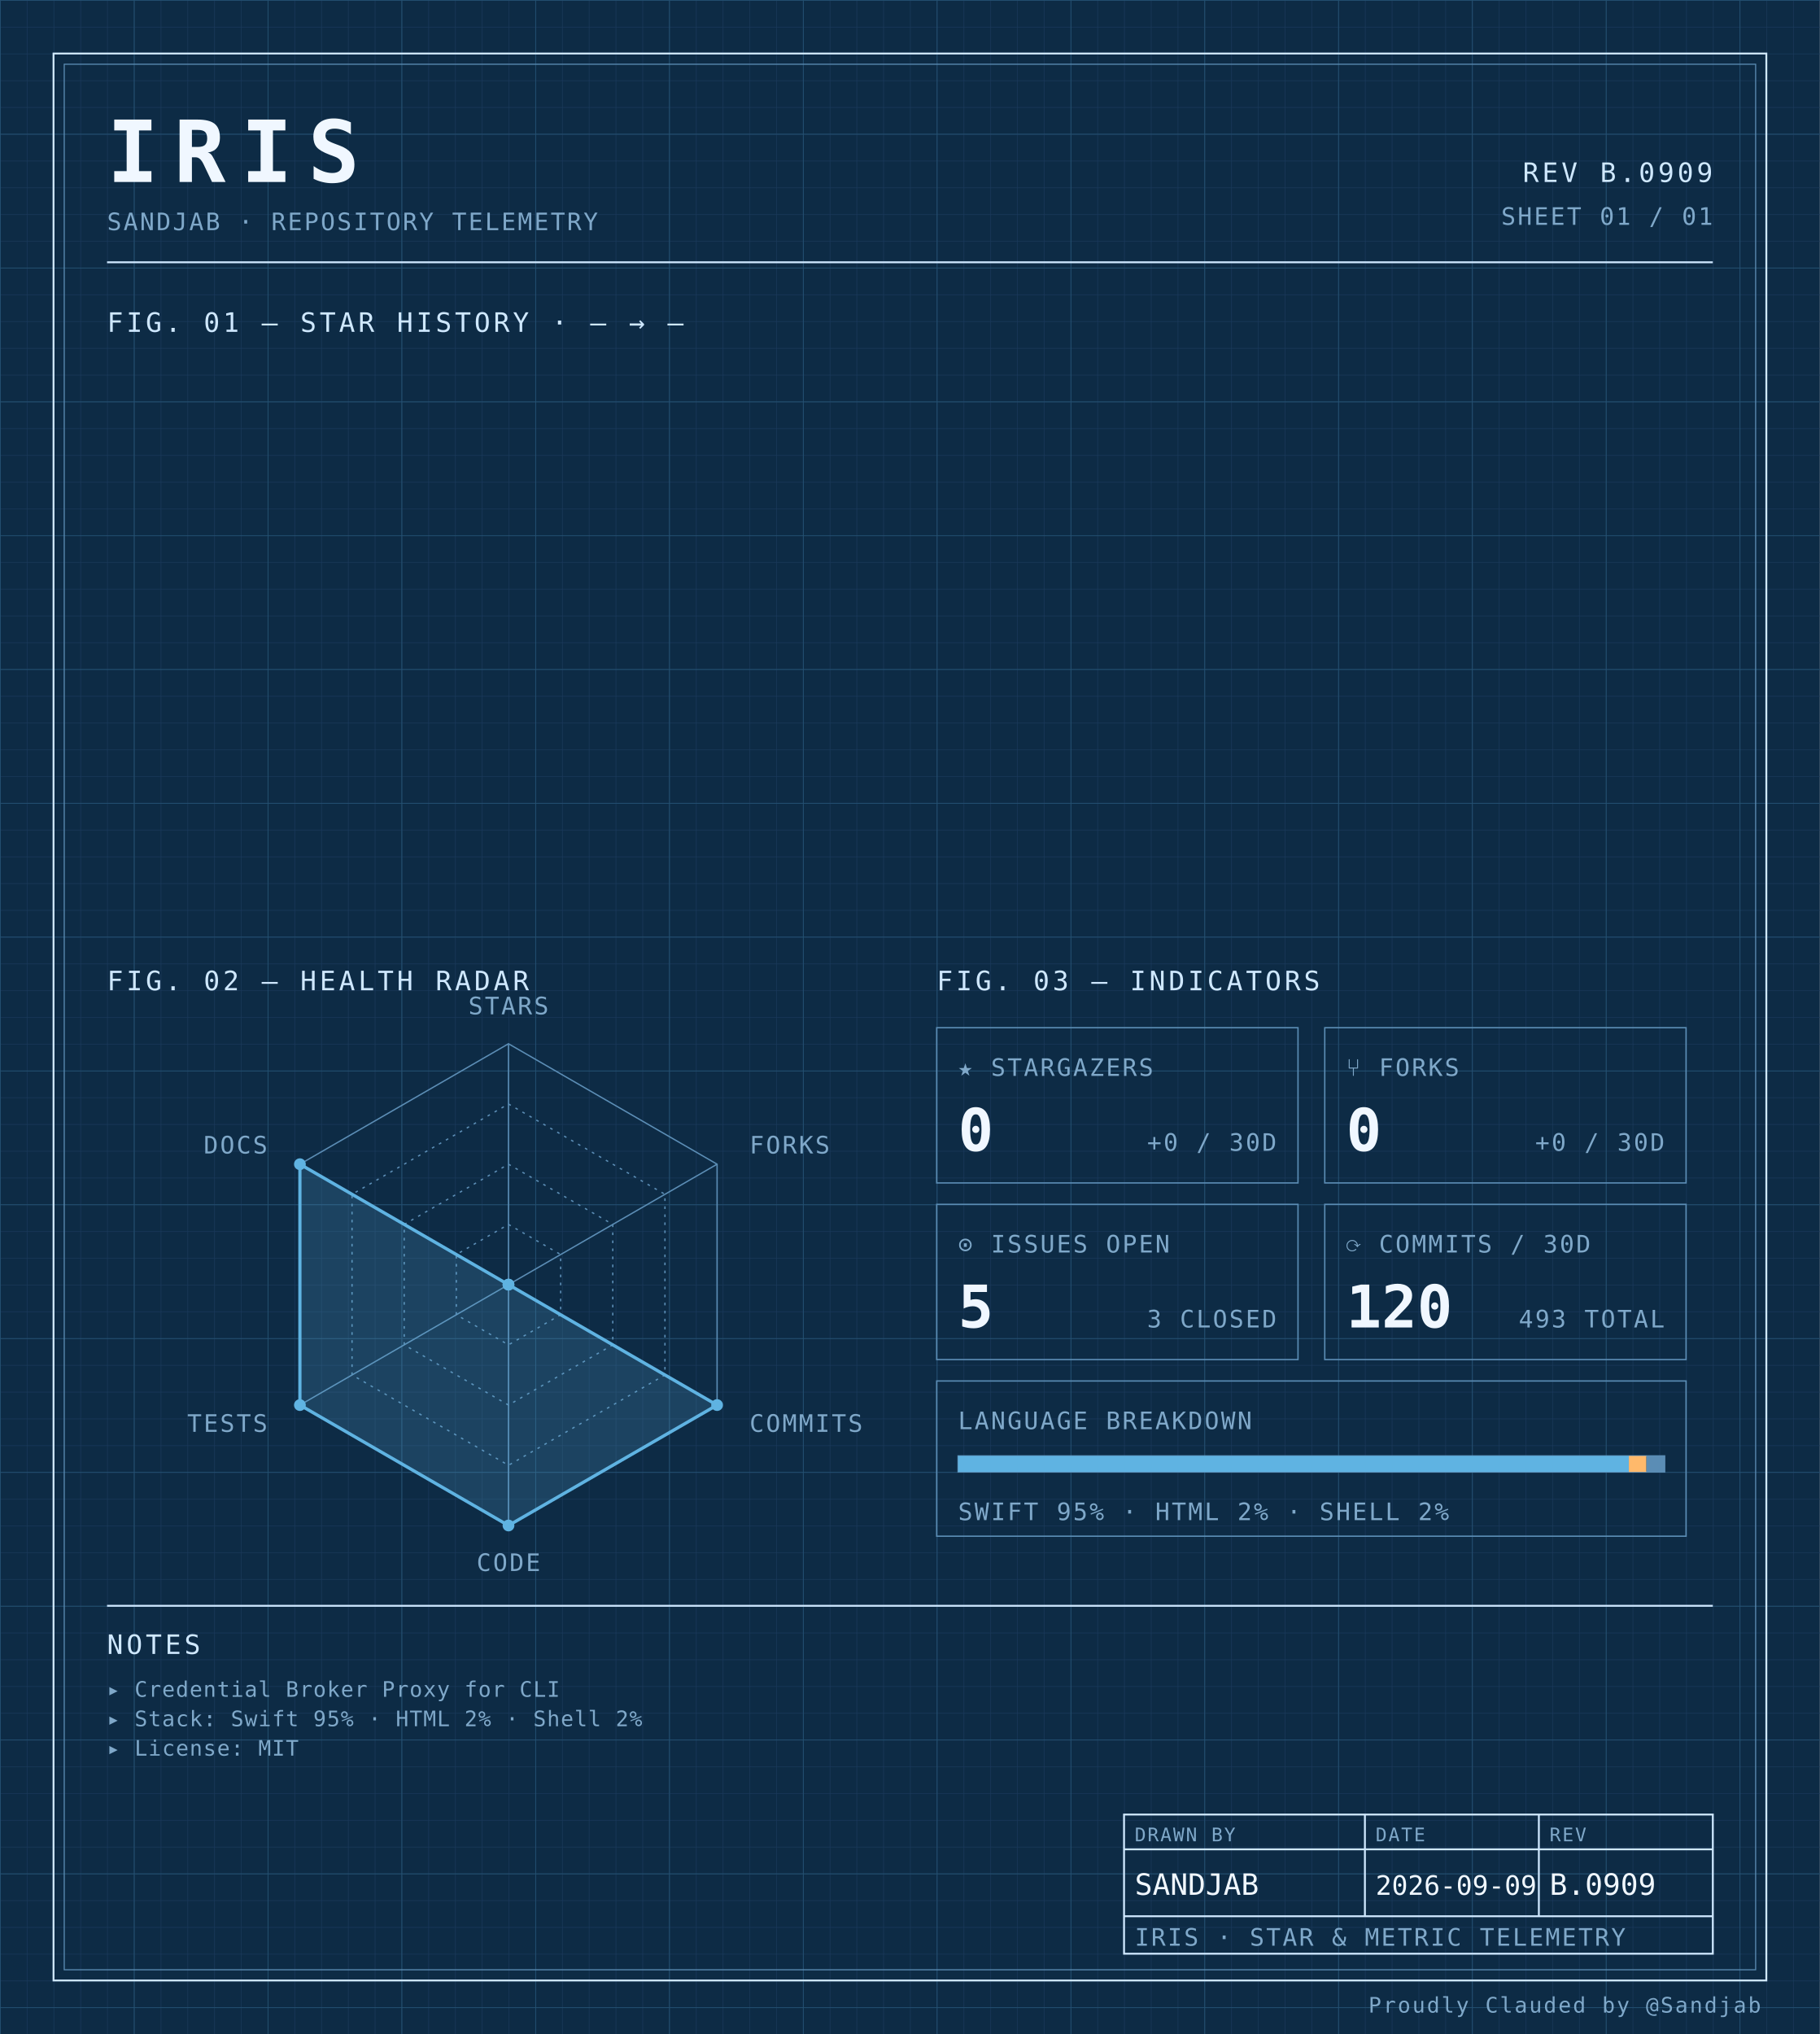
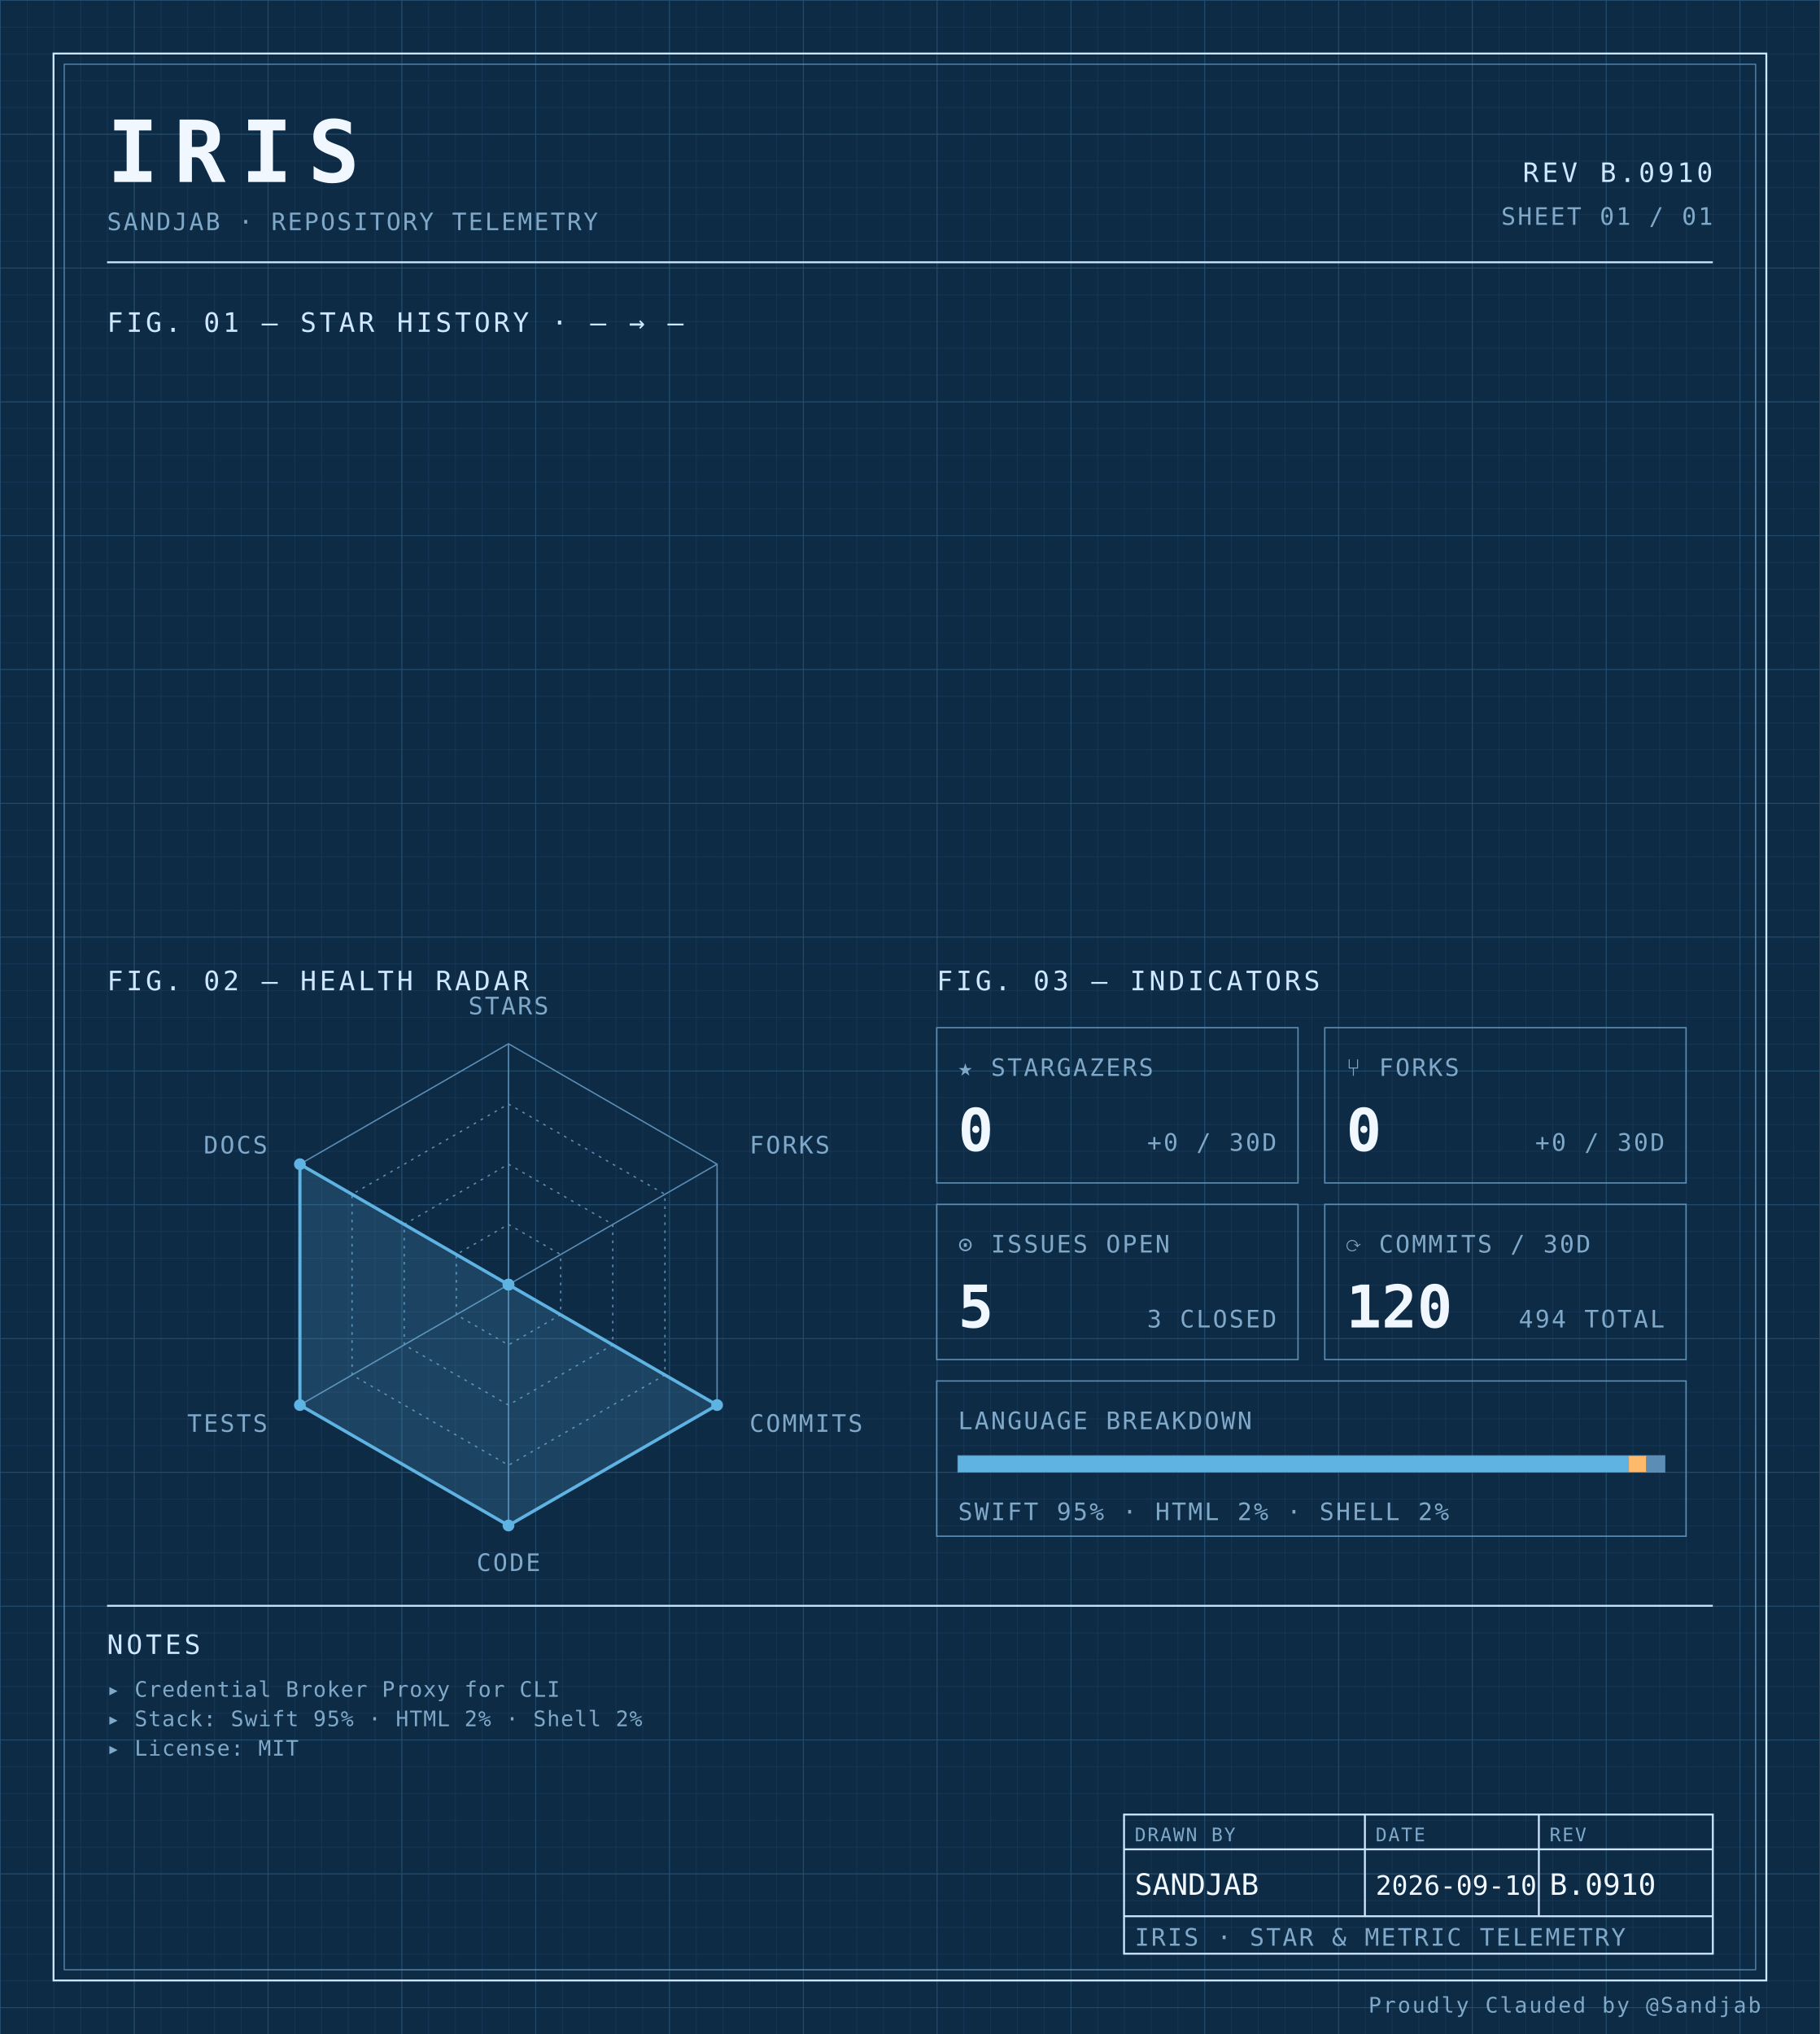
<svg xmlns="http://www.w3.org/2000/svg" width="100%" viewBox="0 0 680 760" role="img">
  <defs>
    <pattern id="grid-fine" width="10" height="10" patternUnits="userSpaceOnUse">
      <path d="M10 0H0V10" fill="none" stroke="#1a3a5c" stroke-width="0.4" />
    </pattern>
    <pattern id="grid-major" width="50" height="50" patternUnits="userSpaceOnUse">
      <path d="M50 0H0V50" fill="none" stroke="#245273" stroke-width="0.5" />
    </pattern>
  </defs>
  <rect x="0" y="0" width="680" height="760" fill="#0d2b45" />
  <rect x="0" y="0" width="680" height="760" fill="url(#grid-fine)" />
  <rect x="0" y="0" width="680" height="760" fill="url(#grid-major)" />
  <rect x="20" y="20" width="640" height="720" fill="none" stroke="#cfe8ff" stroke-width="0.7" />
  <rect x="24" y="24" width="632" height="712" fill="none" stroke="#5b8db5" stroke-width="0.4" />
  <text x="40" y="68" font-family="ui-monospace, 'SF Mono', 'JetBrains Mono', 'Cascadia Code', Consolas, monospace" font-size="32" font-weight="700" fill="#f0f7ff" text-anchor="start" letter-spacing="0.18em">IRIS</text>
  <text x="40" y="86" font-family="ui-monospace, 'SF Mono', 'JetBrains Mono', 'Cascadia Code', Consolas, monospace" font-size="9" font-weight="400" fill="#7fa8c9" text-anchor="start" letter-spacing="0.08em">SANDJAB · REPOSITORY TELEMETRY</text>
-   <text x="640" y="68" font-family="ui-monospace, 'SF Mono', 'JetBrains Mono', 'Cascadia Code', Consolas, monospace" font-size="10" font-weight="400" fill="#cfe8ff" text-anchor="end" letter-spacing="0.12em">REV B.0909</text>
+   <text x="640" y="68" font-family="ui-monospace, 'SF Mono', 'JetBrains Mono', 'Cascadia Code', Consolas, monospace" font-size="10" font-weight="400" fill="#cfe8ff" text-anchor="end" letter-spacing="0.12em">REV B.0910</text>
  <text x="640" y="84" font-family="ui-monospace, 'SF Mono', 'JetBrains Mono', 'Cascadia Code', Consolas, monospace" font-size="9" font-weight="400" fill="#7fa8c9" text-anchor="end" letter-spacing="0.08em">SHEET 01 / 01</text>
  <line x1="40" y1="98" x2="640" y2="98" stroke="#cfe8ff" stroke-width="0.7" />
  <text x="40" y="124" font-family="ui-monospace, 'SF Mono', 'JetBrains Mono', 'Cascadia Code', Consolas, monospace" font-size="10" font-weight="400" fill="#cfe8ff" text-anchor="start" letter-spacing="0.12em">FIG. 01 — STAR HISTORY · — → —</text>
  <text x="40" y="370" font-family="ui-monospace, 'SF Mono', 'JetBrains Mono', 'Cascadia Code', Consolas, monospace" font-size="10" font-weight="400" fill="#cfe8ff" text-anchor="start" letter-spacing="0.12em">FIG. 02 — HEALTH RADAR</text>
  <g transform="translate(190 480)">
    <polygon points="0.00,-90.00 77.94,-45.00 77.94,45.00 0.00,90.00 -77.94,45.00 -77.94,-45.00" fill="none" stroke="#5b8db5" stroke-width="0.5" />
    <polygon points="0.00,-67.50 58.46,-33.75 58.46,33.75 0.00,67.50 -58.46,33.75 -58.46,-33.75" fill="none" stroke="#5b8db5" stroke-width="0.5" stroke-dasharray="1,2" />
    <polygon points="0.00,-45.00 38.97,-22.50 38.97,22.50 0.00,45.00 -38.97,22.50 -38.97,-22.50" fill="none" stroke="#5b8db5" stroke-width="0.5" stroke-dasharray="1,2" />
    <polygon points="0.00,-22.50 19.49,-11.25 19.49,11.25 0.00,22.50 -19.49,11.25 -19.49,-11.25" fill="none" stroke="#5b8db5" stroke-width="0.5" stroke-dasharray="1,2" />
    <line x1="0" y1="0" x2="0.00" y2="-90.00" stroke="#5b8db5" stroke-width="0.5" />
    <line x1="0" y1="0" x2="77.94" y2="-45.00" stroke="#5b8db5" stroke-width="0.5" />
    <line x1="0" y1="0" x2="77.94" y2="45.00" stroke="#5b8db5" stroke-width="0.5" />
    <line x1="0" y1="0" x2="0.00" y2="90.00" stroke="#5b8db5" stroke-width="0.5" />
    <line x1="0" y1="0" x2="-77.94" y2="45.00" stroke="#5b8db5" stroke-width="0.5" />
    <line x1="0" y1="0" x2="-77.94" y2="-45.00" stroke="#5b8db5" stroke-width="0.5" />
    <polygon points="0.00,0.00 0.00,0.00 77.94,45.00 0.00,90.00 -77.94,45.00 -77.94,-45.00" fill="#5fb3e2" fill-opacity="0.18" stroke="#5fb3e2" stroke-width="1.2" />
    <circle cx="0.00" cy="0.00" r="2.2" fill="#5fb3e2" />
    <circle cx="0.00" cy="0.00" r="2.2" fill="#5fb3e2" />
    <circle cx="77.94" cy="45.00" r="2.2" fill="#5fb3e2" />
    <circle cx="0.00" cy="90.00" r="2.2" fill="#5fb3e2" />
    <circle cx="-77.94" cy="45.00" r="2.2" fill="#5fb3e2" />
    <circle cx="-77.94" cy="-45.00" r="2.2" fill="#5fb3e2" />
    <text x="6.3681633555662356e-15" y="-101" font-family="ui-monospace, 'SF Mono', 'JetBrains Mono', 'Cascadia Code', Consolas, monospace" font-size="9" font-weight="400" fill="#7fa8c9" text-anchor="middle" letter-spacing="0.08em">STARS</text>
    <text x="90.067" y="-49" font-family="ui-monospace, 'SF Mono', 'JetBrains Mono', 'Cascadia Code', Consolas, monospace" font-size="9" font-weight="400" fill="#7fa8c9" text-anchor="start" letter-spacing="0.08em">FORKS</text>
    <text x="90.067" y="55" font-family="ui-monospace, 'SF Mono', 'JetBrains Mono', 'Cascadia Code', Consolas, monospace" font-size="9" font-weight="400" fill="#7fa8c9" text-anchor="start" letter-spacing="0.08em">COMMITS</text>
    <text x="6.3681633555662356e-15" y="107" font-family="ui-monospace, 'SF Mono', 'JetBrains Mono', 'Cascadia Code', Consolas, monospace" font-size="9" font-weight="400" fill="#7fa8c9" text-anchor="middle" letter-spacing="0.08em">CODE</text>
    <text x="-90.067" y="55" font-family="ui-monospace, 'SF Mono', 'JetBrains Mono', 'Cascadia Code', Consolas, monospace" font-size="9" font-weight="400" fill="#7fa8c9" text-anchor="end" letter-spacing="0.08em">TESTS</text>
    <text x="-90.067" y="-49" font-family="ui-monospace, 'SF Mono', 'JetBrains Mono', 'Cascadia Code', Consolas, monospace" font-size="9" font-weight="400" fill="#7fa8c9" text-anchor="end" letter-spacing="0.08em">DOCS</text>
  </g>
  <text x="350" y="370" font-family="ui-monospace, 'SF Mono', 'JetBrains Mono', 'Cascadia Code', Consolas, monospace" font-size="10" font-weight="400" fill="#cfe8ff" text-anchor="start" letter-spacing="0.12em">FIG. 03 — INDICATORS</text>
  <rect x="350" y="384" width="135" height="58" fill="none" stroke="#5b8db5" stroke-width="0.5" />
  <text x="358" y="402" font-family="ui-monospace, 'SF Mono', 'JetBrains Mono', 'Cascadia Code', Consolas, monospace" font-size="9" font-weight="400" fill="#7fa8c9" text-anchor="start" letter-spacing="0.08em">★ STARGAZERS</text>
  <text x="358" y="430" font-family="ui-monospace, 'SF Mono', 'JetBrains Mono', 'Cascadia Code', Consolas, monospace" font-size="22" font-weight="700" fill="#f0f7ff" text-anchor="start" letter-spacing="normal">0</text>
  <text x="477" y="430" font-family="ui-monospace, 'SF Mono', 'JetBrains Mono', 'Cascadia Code', Consolas, monospace" font-size="9" font-weight="400" fill="#7fa8c9" text-anchor="end" letter-spacing="0.08em">+0 / 30D</text>
  <rect x="495" y="384" width="135" height="58" fill="none" stroke="#5b8db5" stroke-width="0.5" />
  <text x="503" y="402" font-family="ui-monospace, 'SF Mono', 'JetBrains Mono', 'Cascadia Code', Consolas, monospace" font-size="9" font-weight="400" fill="#7fa8c9" text-anchor="start" letter-spacing="0.08em">⑂ FORKS</text>
  <text x="503" y="430" font-family="ui-monospace, 'SF Mono', 'JetBrains Mono', 'Cascadia Code', Consolas, monospace" font-size="22" font-weight="700" fill="#f0f7ff" text-anchor="start" letter-spacing="normal">0</text>
  <text x="622" y="430" font-family="ui-monospace, 'SF Mono', 'JetBrains Mono', 'Cascadia Code', Consolas, monospace" font-size="9" font-weight="400" fill="#7fa8c9" text-anchor="end" letter-spacing="0.08em">+0 / 30D</text>
  <rect x="350" y="450" width="135" height="58" fill="none" stroke="#5b8db5" stroke-width="0.5" />
  <text x="358" y="468" font-family="ui-monospace, 'SF Mono', 'JetBrains Mono', 'Cascadia Code', Consolas, monospace" font-size="9" font-weight="400" fill="#7fa8c9" text-anchor="start" letter-spacing="0.08em">⊙ ISSUES OPEN</text>
  <text x="358" y="496" font-family="ui-monospace, 'SF Mono', 'JetBrains Mono', 'Cascadia Code', Consolas, monospace" font-size="22" font-weight="700" fill="#f0f7ff" text-anchor="start" letter-spacing="normal">5</text>
  <text x="477" y="496" font-family="ui-monospace, 'SF Mono', 'JetBrains Mono', 'Cascadia Code', Consolas, monospace" font-size="9" font-weight="400" fill="#7fa8c9" text-anchor="end" letter-spacing="0.08em">3 CLOSED</text>
  <rect x="495" y="450" width="135" height="58" fill="none" stroke="#5b8db5" stroke-width="0.5" />
  <text x="503" y="468" font-family="ui-monospace, 'SF Mono', 'JetBrains Mono', 'Cascadia Code', Consolas, monospace" font-size="9" font-weight="400" fill="#7fa8c9" text-anchor="start" letter-spacing="0.08em">⟳ COMMITS / 30D</text>
  <text x="503" y="496" font-family="ui-monospace, 'SF Mono', 'JetBrains Mono', 'Cascadia Code', Consolas, monospace" font-size="22" font-weight="700" fill="#f0f7ff" text-anchor="start" letter-spacing="normal">120</text>
-   <text x="622" y="496" font-family="ui-monospace, 'SF Mono', 'JetBrains Mono', 'Cascadia Code', Consolas, monospace" font-size="9" font-weight="400" fill="#7fa8c9" text-anchor="end" letter-spacing="0.08em">493 TOTAL</text>
+   <text x="622" y="496" font-family="ui-monospace, 'SF Mono', 'JetBrains Mono', 'Cascadia Code', Consolas, monospace" font-size="9" font-weight="400" fill="#7fa8c9" text-anchor="end" letter-spacing="0.08em">494 TOTAL</text>
  <rect x="350" y="516" width="280" height="58" fill="none" stroke="#5b8db5" stroke-width="0.5" />
  <text x="358" y="534" font-family="ui-monospace, 'SF Mono', 'JetBrains Mono', 'Cascadia Code', Consolas, monospace" font-size="9" font-weight="400" fill="#7fa8c9" text-anchor="start" letter-spacing="0.08em">LANGUAGE BREAKDOWN</text>
  <rect x="358" y="544" width="264" height="6" fill="none" stroke="#5b8db5" stroke-width="0.5" />
  <rect x="358" y="544" width="250.62" height="6" fill="#5fb3e2" />
  <rect x="608.623" y="544" width="6.57" height="6" fill="#ffb96b" />
  <rect x="615.192" y="544" width="6.81" height="6" fill="#5b8db5" />
  <text x="358" y="568" font-family="ui-monospace, 'SF Mono', 'JetBrains Mono', 'Cascadia Code', Consolas, monospace" font-size="9" font-weight="400" fill="#7fa8c9" text-anchor="start" letter-spacing="0.08em">SWIFT 95% · HTML 2% · SHELL 2%</text>
  <line x1="40" y1="600" x2="640" y2="600" stroke="#cfe8ff" stroke-width="0.7" />
  <text x="40" y="618" font-family="ui-monospace, 'SF Mono', 'JetBrains Mono', 'Cascadia Code', Consolas, monospace" font-size="10" font-weight="400" fill="#cfe8ff" text-anchor="start" letter-spacing="0.12em">NOTES</text>
  <text x="40" y="634" font-family="ui-monospace, 'SF Mono', 'JetBrains Mono', 'Cascadia Code', Consolas, monospace" font-size="8" font-weight="400" fill="#7fa8c9" text-anchor="start" letter-spacing="0.04em">▸ Credential Broker Proxy for CLI</text>
  <text x="40" y="645" font-family="ui-monospace, 'SF Mono', 'JetBrains Mono', 'Cascadia Code', Consolas, monospace" font-size="8" font-weight="400" fill="#7fa8c9" text-anchor="start" letter-spacing="0.04em">▸ Stack: Swift 95% · HTML 2% · Shell 2%</text>
  <text x="40" y="656" font-family="ui-monospace, 'SF Mono', 'JetBrains Mono', 'Cascadia Code', Consolas, monospace" font-size="8" font-weight="400" fill="#7fa8c9" text-anchor="start" letter-spacing="0.04em">▸ License: MIT</text>
  <rect x="420" y="678" width="220" height="52" fill="none" stroke="#cfe8ff" stroke-width="0.7" />
  <line x1="420" y1="691" x2="640" y2="691" stroke="#cfe8ff" stroke-width="0.7" />
  <line x1="420" y1="716" x2="640" y2="716" stroke="#cfe8ff" stroke-width="0.7" />
  <line x1="510" y1="678" x2="510" y2="716" stroke="#cfe8ff" stroke-width="0.7" />
  <line x1="575" y1="678" x2="575" y2="716" stroke="#cfe8ff" stroke-width="0.7" />
  <text x="424" y="688" font-family="ui-monospace, 'SF Mono', 'JetBrains Mono', 'Cascadia Code', Consolas, monospace" font-size="7" font-weight="400" fill="#7fa8c9" text-anchor="start" letter-spacing="0.08em">DRAWN BY</text>
  <text x="514" y="688" font-family="ui-monospace, 'SF Mono', 'JetBrains Mono', 'Cascadia Code', Consolas, monospace" font-size="7" font-weight="400" fill="#7fa8c9" text-anchor="start" letter-spacing="0.08em">DATE</text>
  <text x="579" y="688" font-family="ui-monospace, 'SF Mono', 'JetBrains Mono', 'Cascadia Code', Consolas, monospace" font-size="7" font-weight="400" fill="#7fa8c9" text-anchor="start" letter-spacing="0.08em">REV</text>
  <text x="424" y="708" font-family="ui-monospace, 'SF Mono', 'JetBrains Mono', 'Cascadia Code', Consolas, monospace" font-size="11" font-weight="400" fill="#f0f7ff" text-anchor="start" letter-spacing="normal">SANDJAB</text>
-   <text x="514" y="708" font-family="ui-monospace, 'SF Mono', 'JetBrains Mono', 'Cascadia Code', Consolas, monospace" font-size="10" font-weight="400" fill="#f0f7ff" text-anchor="start" letter-spacing="normal">2026-09-09</text>
-   <text x="579" y="708" font-family="ui-monospace, 'SF Mono', 'JetBrains Mono', 'Cascadia Code', Consolas, monospace" font-size="11" font-weight="400" fill="#f0f7ff" text-anchor="start" letter-spacing="normal">B.0909</text>
+   <text x="514" y="708" font-family="ui-monospace, 'SF Mono', 'JetBrains Mono', 'Cascadia Code', Consolas, monospace" font-size="10" font-weight="400" fill="#f0f7ff" text-anchor="start" letter-spacing="normal">2026-09-10</text>
+   <text x="579" y="708" font-family="ui-monospace, 'SF Mono', 'JetBrains Mono', 'Cascadia Code', Consolas, monospace" font-size="11" font-weight="400" fill="#f0f7ff" text-anchor="start" letter-spacing="normal">B.0910</text>
  <text x="424" y="727" font-family="ui-monospace, 'SF Mono', 'JetBrains Mono', 'Cascadia Code', Consolas, monospace" font-size="9" font-weight="400" fill="#7fa8c9" text-anchor="start" letter-spacing="0.08em">IRIS · STAR &amp; METRIC TELEMETRY</text>
  <text x="658" y="752" font-family="ui-monospace, 'SF Mono', 'JetBrains Mono', 'Cascadia Code', Consolas, monospace" font-size="8" font-weight="400" fill="#7fa8c9" text-anchor="end" letter-spacing="0.08em">Proudly Clauded by @Sandjab</text>
</svg>
